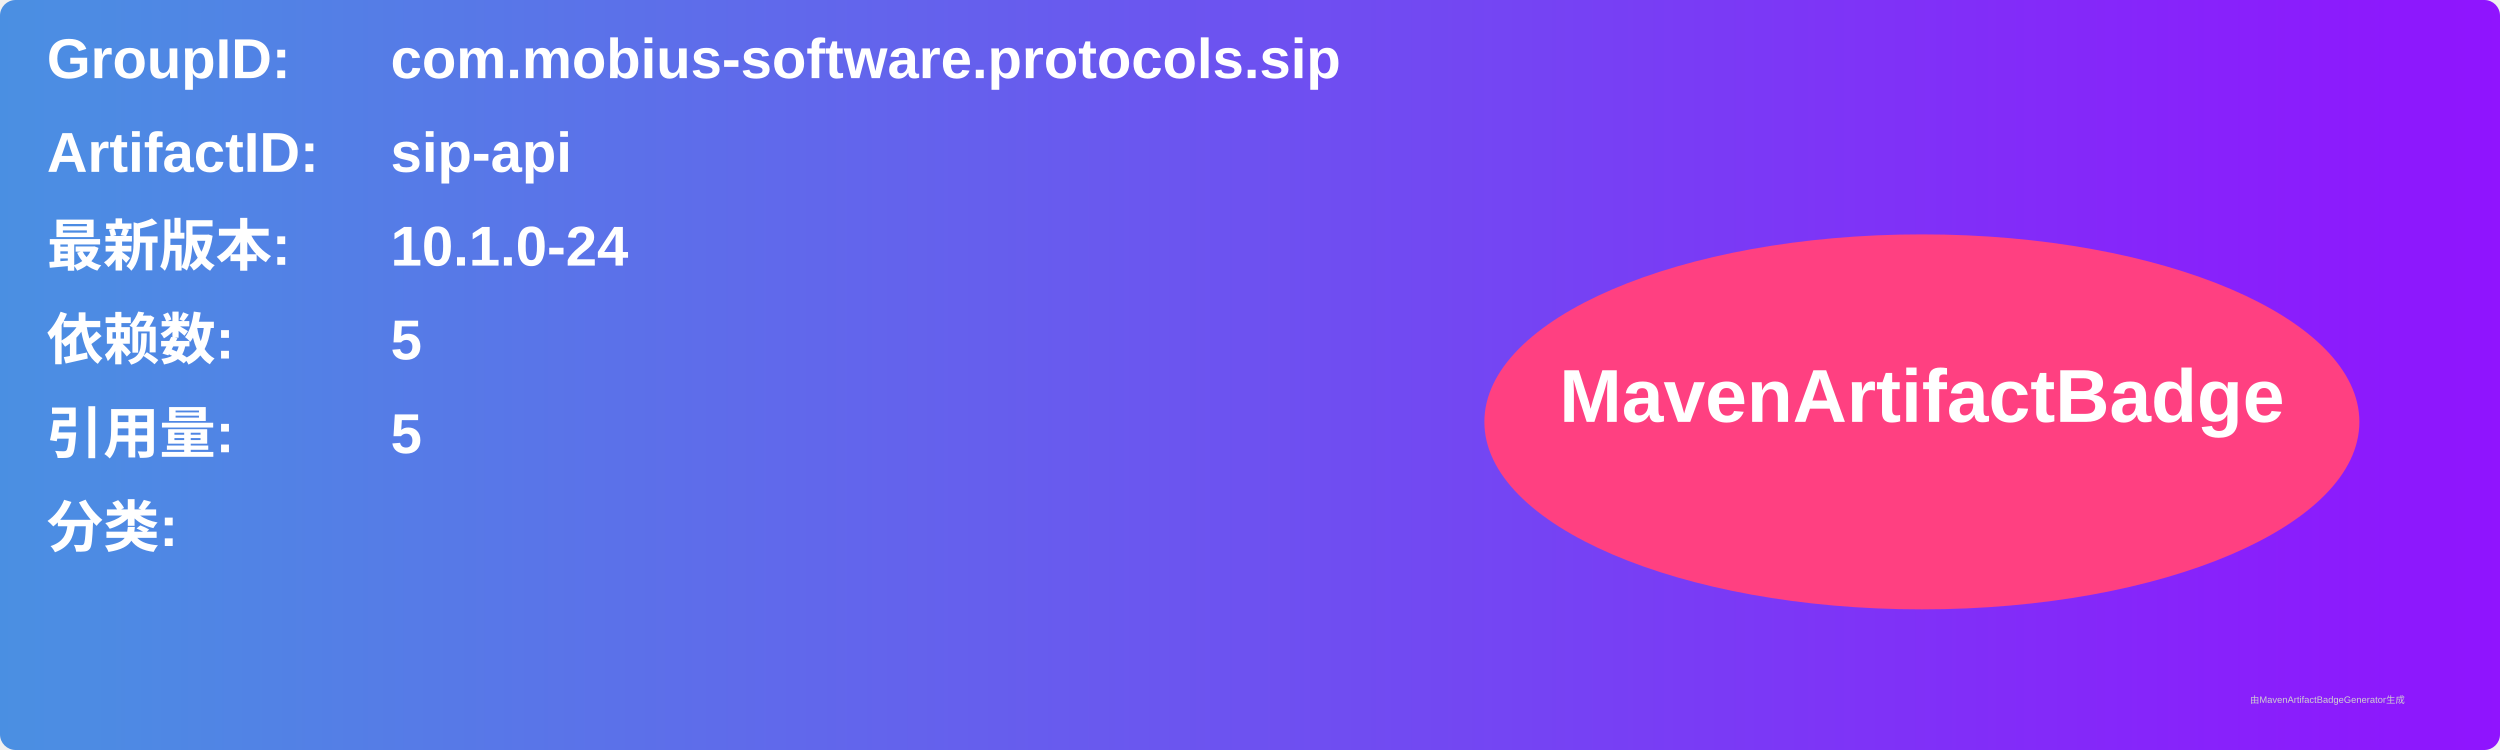
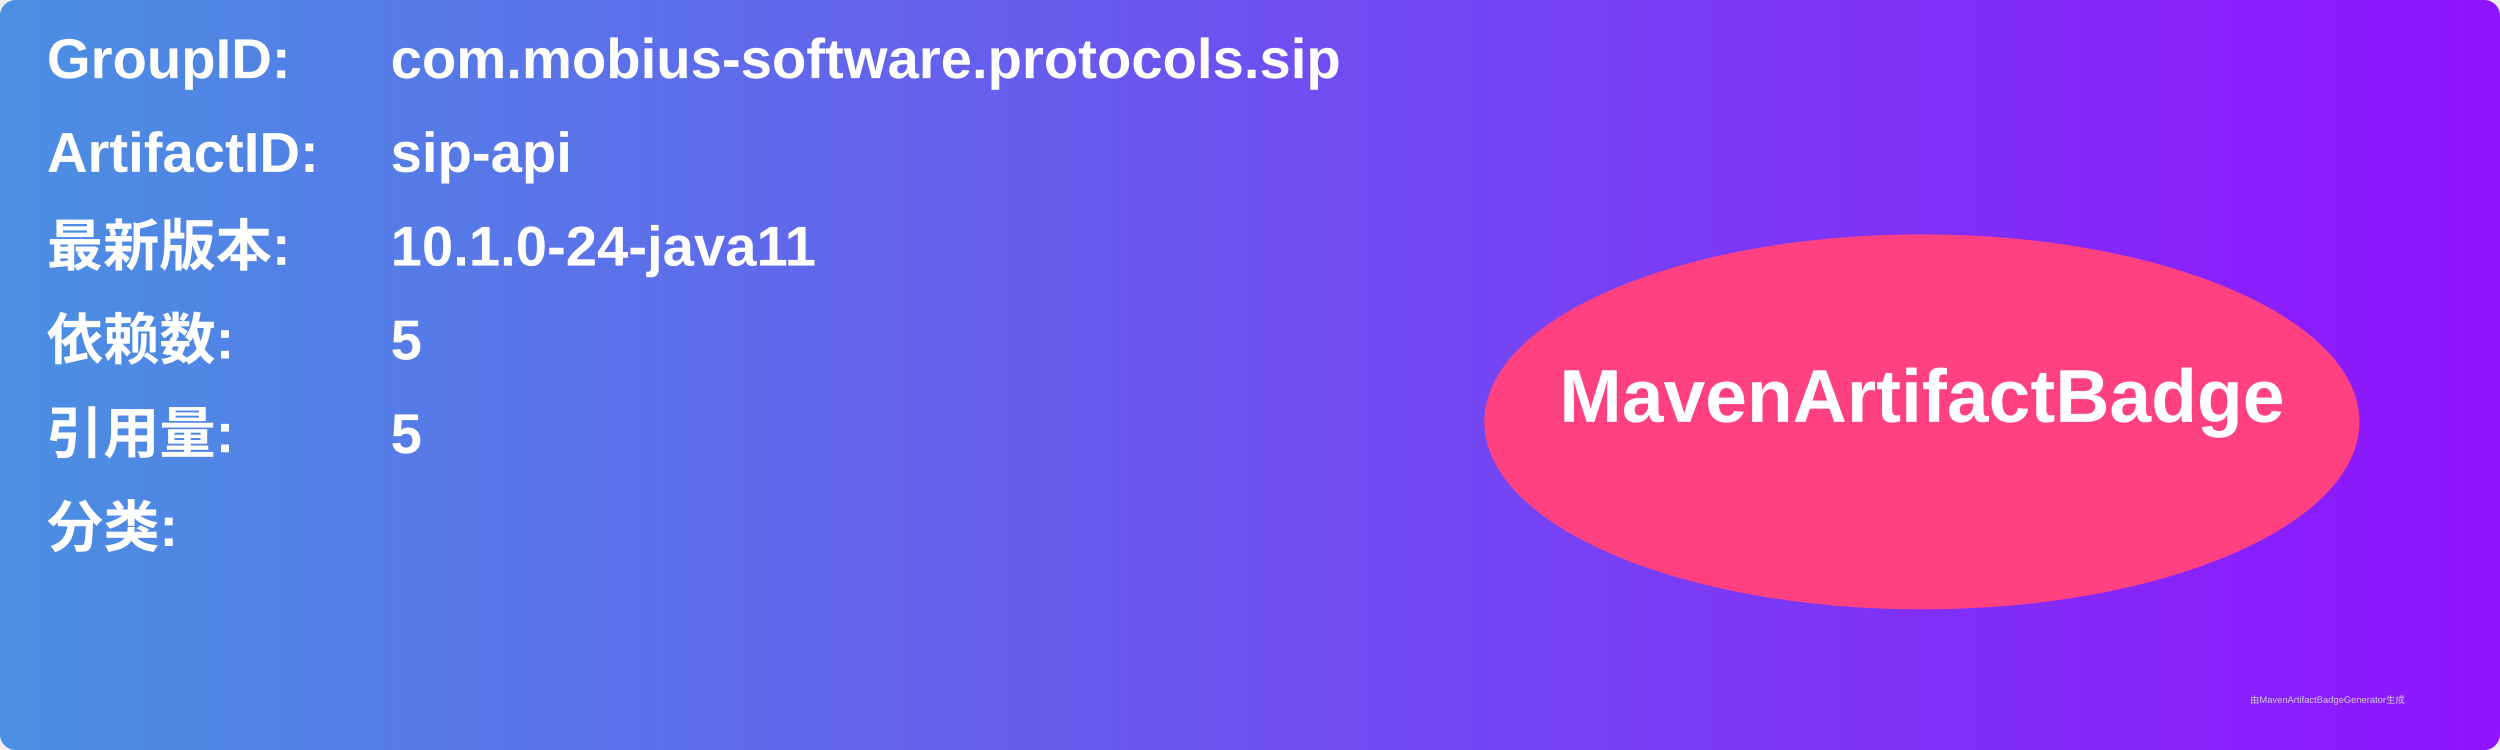
<svg xmlns="http://www.w3.org/2000/svg" width="800" height="240" viewBox="0 0 800 240">
  <linearGradient id="grad" x1="0%" y1="0%" x2="100%" y2="0%">
    <stop offset="0%" stop-color="#4a90e2" />
    <stop offset="100%" stop-color="#9013fe" />
  </linearGradient>
  <rect width="100%" height="100%" rx="5" ry="5" fill="url(#grad)" />
  <g transform="translate(15, 15)">
    <text x="0" y="10" font-family="Arial" font-size="18" fill="white" font-weight="bold" width="260">GroupID:</text>
    <text x="110" y="10" font-family="Arial" font-size="18" fill="white" font-weight="bold" width="460">com.mobius-software.protocols.sip</text>
    <text x="0" y="40" font-family="Arial" font-size="18" fill="white" font-weight="bold" width="260">ArtifactID:</text>
    <text x="110" y="40" font-family="Arial" font-size="18" fill="white" font-weight="bold" width="460">sip-api</text>
    <text x="0" y="70" font-family="Arial" font-size="18" fill="white" font-weight="bold">最新版本:</text>
    <text x="110" y="70" font-family="Arial" font-size="18" fill="white" font-weight="bold">
-       <tspan font-weight="bold">10.1.0-24</tspan>
+       <tspan font-weight="bold">10.1.0-24-java11</tspan>
    </text>
    <text x="0" y="100" font-family="Arial" font-size="18" fill="white" font-weight="bold">依赖数: </text>
    <text x="110" y="100" font-family="Arial" font-size="18" fill="white">
      <tspan font-weight="bold">5</tspan>
    </text>
    <text x="0" y="130" font-family="Arial" font-size="18" fill="white" font-weight="bold">引用量: </text>
    <text x="110" y="130" font-family="Arial" font-size="18" fill="white">
      <tspan font-weight="bold">5</tspan>
    </text>
    <text x="0" y="160" font-family="Arial" font-size="18" fill="white" font-weight="bold">分类:</text>
    <text x="10" y="190" font-family="Arial" font-size="10" fill="white">
      <tspan font-weight="bold" />
    </text>
    <ellipse cx="600" cy="120" rx="140" ry="60" fill="#ff4081" />
    <text x="600" y="120" text-anchor="middle" font-family="Arial" font-size="24" fill="white" font-weight="bold">MavenArtifactBadge</text>
  </g>
  <text x="720" y="225" font-family="Arial" font-size="3" fill="#d0d0d0">由MavenArtifactBadgeGenerator生成</text>
</svg>
